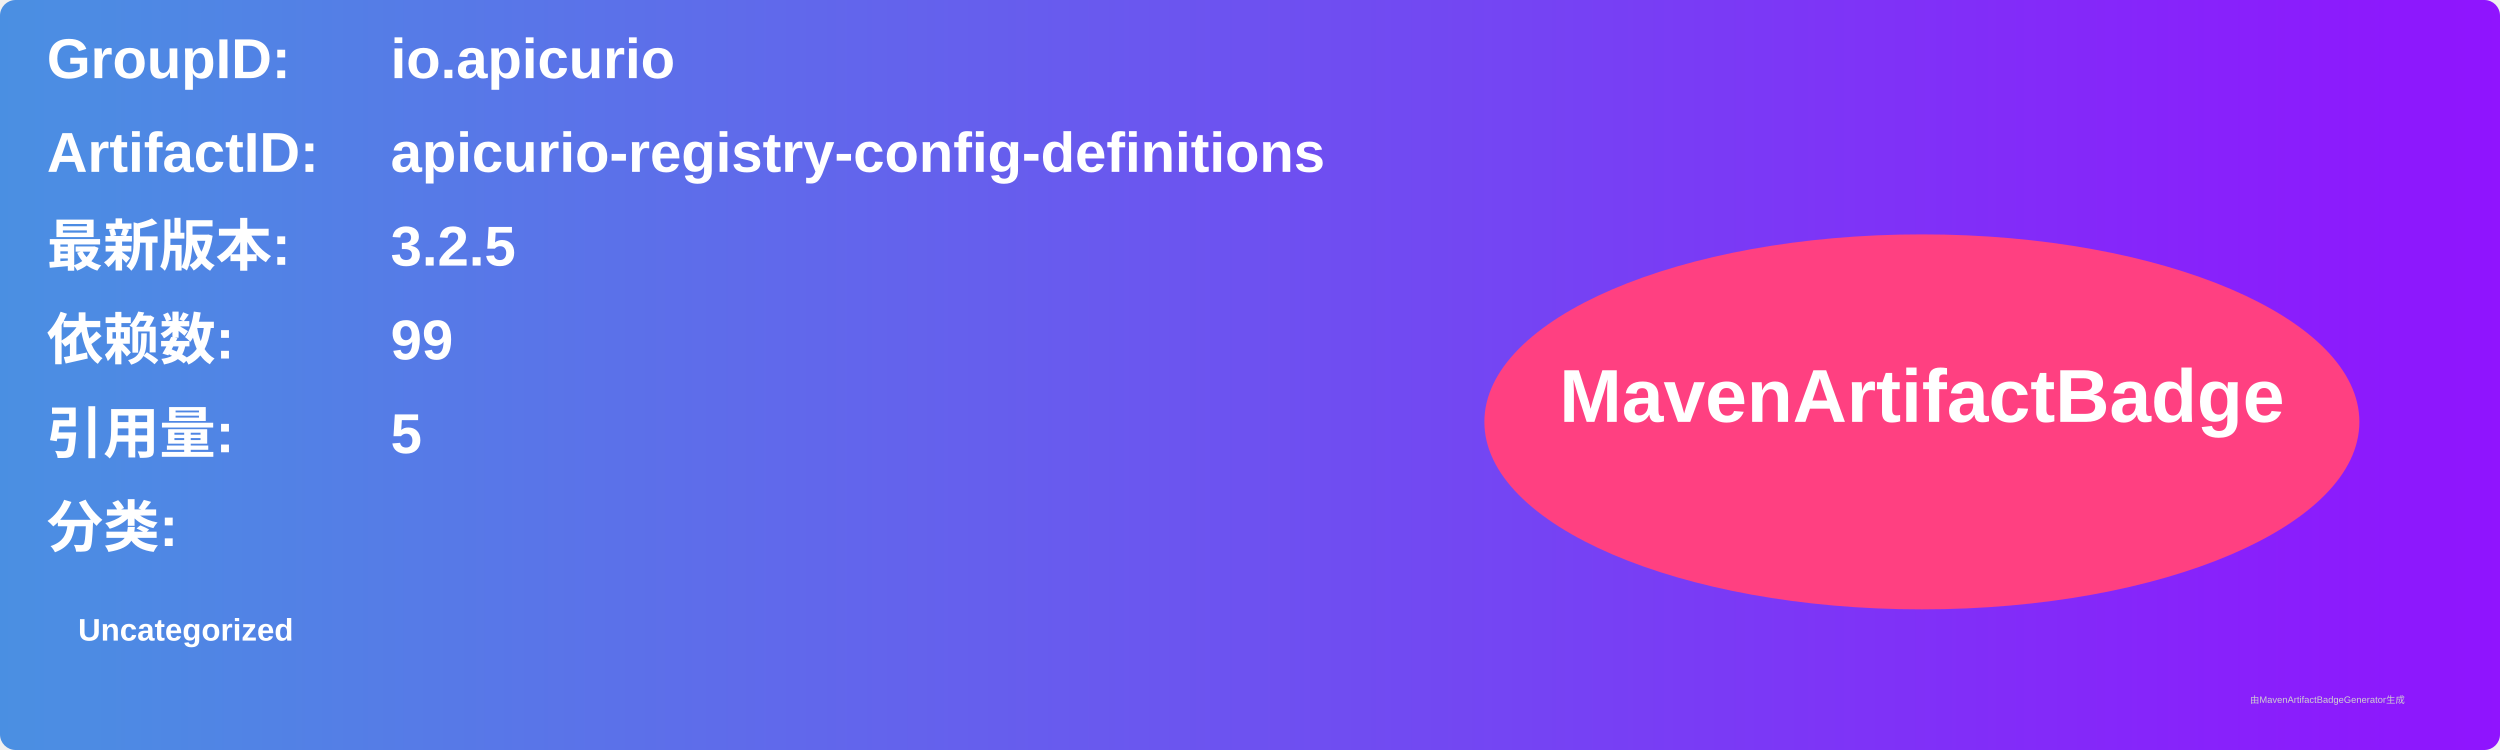
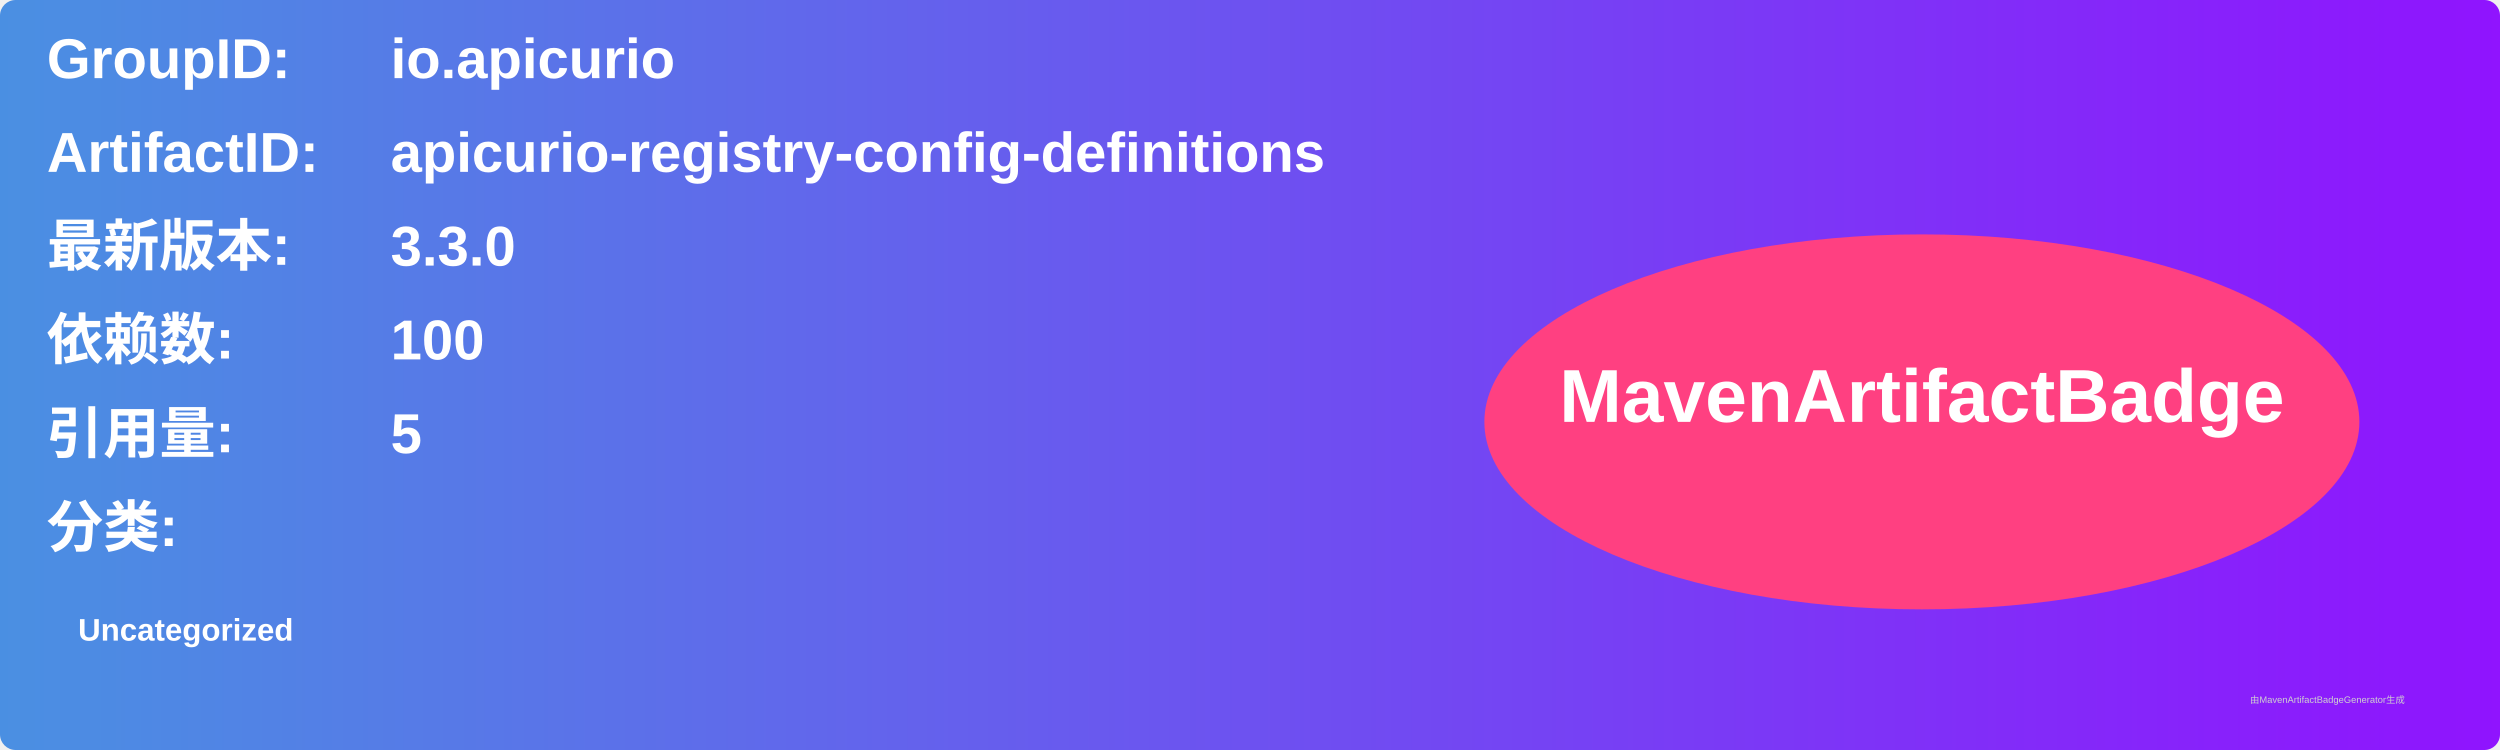
<svg xmlns="http://www.w3.org/2000/svg" width="800" height="240" viewBox="0 0 800 240">
  <linearGradient id="grad" x1="0%" y1="0%" x2="100%" y2="0%">
    <stop offset="0%" stop-color="#4a90e2" />
    <stop offset="100%" stop-color="#9013fe" />
  </linearGradient>
  <rect width="100%" height="100%" rx="5" ry="5" fill="url(#grad)" />
  <g transform="translate(15, 15)">
    <text x="0" y="10" font-family="Arial" font-size="18" fill="white" font-weight="bold" width="260">GroupID:</text>
    <text x="110" y="10" font-family="Arial" font-size="18" fill="white" font-weight="bold" width="460">io.apicurio</text>
    <text x="0" y="40" font-family="Arial" font-size="18" fill="white" font-weight="bold" width="260">ArtifactID:</text>
    <text x="110" y="40" font-family="Arial" font-size="18" fill="white" font-weight="bold" width="460">apicurio-registry-config-definitions</text>
    <text x="0" y="70" font-family="Arial" font-size="18" fill="white" font-weight="bold">最新版本:</text>
    <text x="110" y="70" font-family="Arial" font-size="18" fill="white" font-weight="bold">
-       <tspan font-weight="bold">3.2.5</tspan>
+       <tspan font-weight="bold">3.3.0</tspan>
    </text>
    <text x="0" y="100" font-family="Arial" font-size="18" fill="white" font-weight="bold">依赖数: </text>
    <text x="110" y="100" font-family="Arial" font-size="18" fill="white">
-       <tspan font-weight="bold">99</tspan>
+       <tspan font-weight="bold">100</tspan>
    </text>
    <text x="0" y="130" font-family="Arial" font-size="18" fill="white" font-weight="bold">引用量: </text>
    <text x="110" y="130" font-family="Arial" font-size="18" fill="white">
      <tspan font-weight="bold">5</tspan>
    </text>
    <text x="0" y="160" font-family="Arial" font-size="18" fill="white" font-weight="bold">分类:</text>
    <text x="10" y="190" font-family="Arial" font-size="10" fill="white">
      <tspan font-weight="bold">Uncategorized</tspan>
    </text>
    <ellipse cx="600" cy="120" rx="140" ry="60" fill="#ff4081" />
    <text x="600" y="120" text-anchor="middle" font-family="Arial" font-size="24" fill="white" font-weight="bold">MavenArtifactBadge</text>
  </g>
  <text x="720" y="225" font-family="Arial" font-size="3" fill="#d0d0d0">由MavenArtifactBadgeGenerator生成</text>
</svg>
